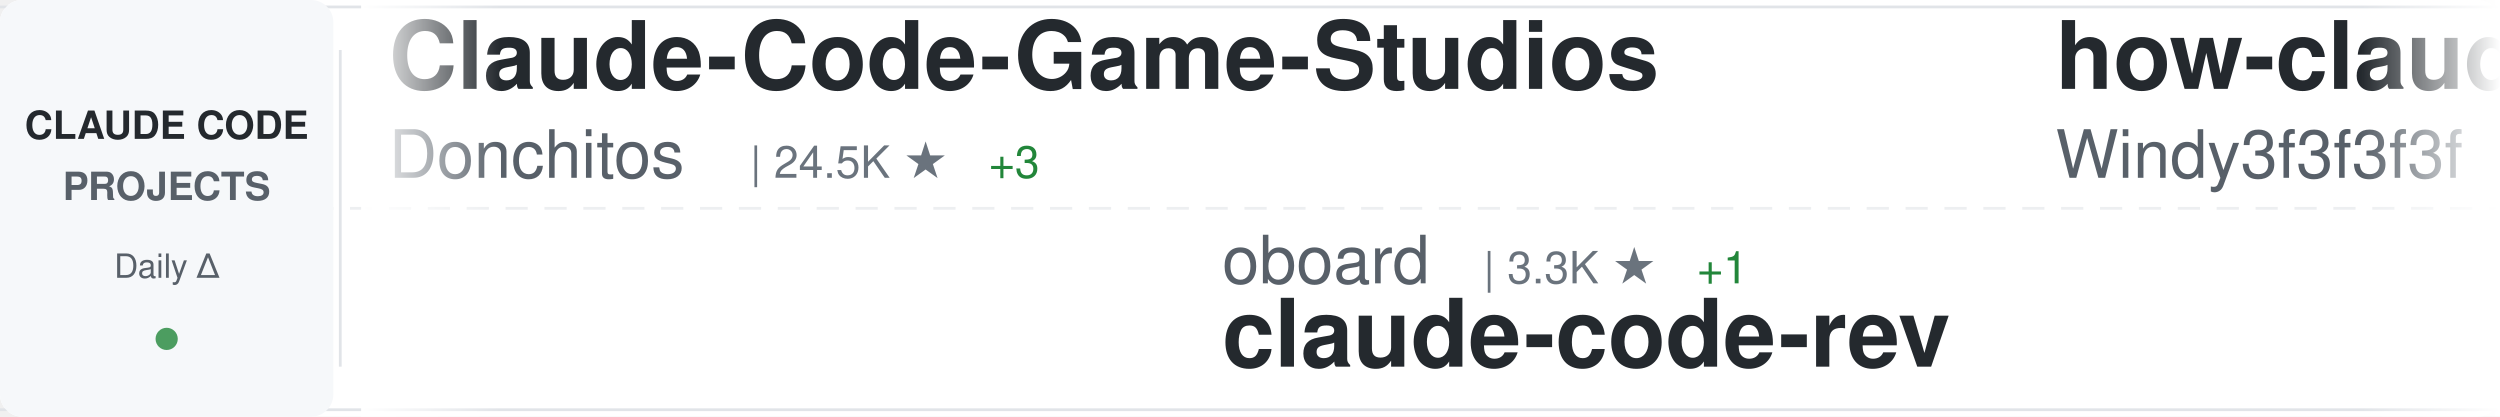
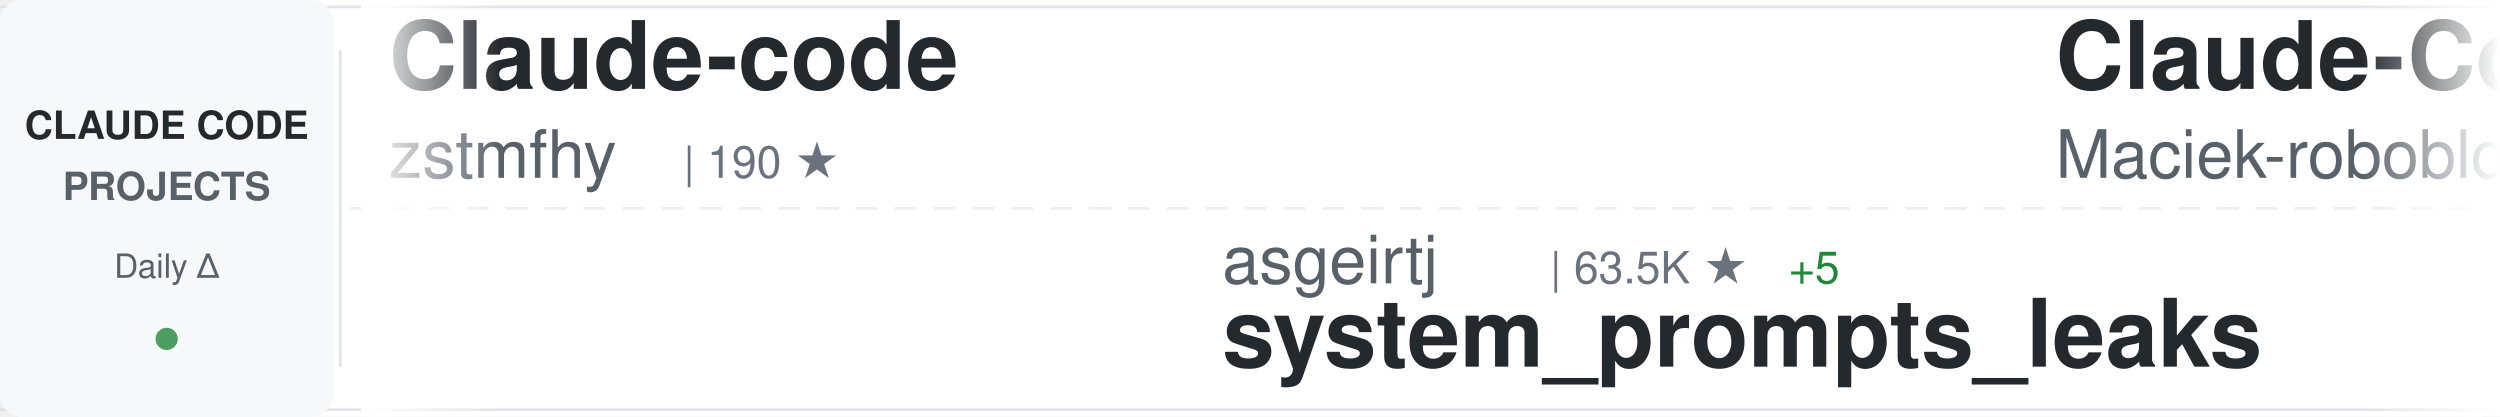
<svg xmlns="http://www.w3.org/2000/svg" width="900" height="150">
  <defs>
    <linearGradient id="awesomeLeftFade" x1="0%" y1="0%" x2="100%" y2="0%">
      <stop offset="0%" style="stop-color:#ffffff;stop-opacity:1" />
      <stop offset="100%" style="stop-color:#ffffff;stop-opacity:0" />
    </linearGradient>
    <linearGradient id="awesomeRightFade" x1="0%" y1="0%" x2="100%" y2="0%">
      <stop offset="0%" style="stop-color:#ffffff;stop-opacity:0" />
      <stop offset="100%" style="stop-color:#ffffff;stop-opacity:1" />
    </linearGradient>
  </defs>
  <rect width="900" height="150" fill="#ffffff" rx="8" />
  <rect x="0" y="2" width="900" height="1" fill="#e1e4e8" />
  <rect x="0" y="147" width="900" height="1" fill="#e1e4e8" />
  <line x1="0" y1="75" x2="900" y2="75" stroke="#e1e4e8" stroke-width="1" stroke-dasharray="8 6" opacity="0.6" />
  <rect x="0" y="0" width="120" height="150" fill="#f6f8fa" rx="8" />
  <text x="60" y="50" font-family="-apple-system, BlinkMacSystemFont, 'Segoe UI', Helvetica, Arial, sans-serif" font-size="14" font-weight="600" fill="#24292e" text-anchor="middle">CLAUDE CODE</text>
  <text x="60" y="72" font-family="-apple-system, BlinkMacSystemFont, 'Segoe UI', Helvetica, Arial, sans-serif" font-size="14" font-weight="600" fill="#586069" text-anchor="middle">PROJECTS</text>
  <text x="60" y="100" font-family="-apple-system, BlinkMacSystemFont, 'Segoe UI', Helvetica, Arial, sans-serif" font-size="12" font-weight="500" fill="#586069" text-anchor="middle">Daily Δ</text>
  <circle cx="60" cy="122" r="4" fill="#22863a" opacity="0.8" />
  <rect x="122" y="18" width="1" height="114" fill="#e1e4e8" />
  <clipPath id="awesomeTickerClip">
    <rect x="130" y="0" width="770" height="150" />
  </clipPath>
  <g clip-path="url(#awesomeTickerClip)">
    <g id="awesomeTickerItems">
      <animateTransform attributeName="transform" attributeType="XML" type="translate" from="0 0" to="-3000 0" dur="54s" repeatCount="indefinite" />
      <g transform="translate(0, 0)">
-         <text x="140" y="32" font-family="-apple-system, BlinkMacSystemFont, 'Segoe UI', Helvetica, Arial, sans-serif" font-size="34" font-weight="600" fill="#24292e">Claude-Code-Game-Studios</text>
-         <text x="140" y="64" font-family="-apple-system, BlinkMacSystemFont, 'Segoe UI', Helvetica, Arial, sans-serif" font-size="24" font-weight="400" fill="#586069">Donchitos</text>
-         <text x="270" y="64" font-family="-apple-system, BlinkMacSystemFont, 'Segoe UI', Helvetica, Arial, sans-serif" font-size="16" font-weight="500" fill="#6a737d">| 24.5K ★</text>
-         <text x="356" y="64" font-family="-apple-system, BlinkMacSystemFont, 'Segoe UI', Helvetica, Arial, sans-serif" font-size="16" font-weight="500" fill="#22863a"> +3</text>
+         <text x="140" y="32" font-family="-apple-system, BlinkMacSystemFont, 'Segoe UI', Helvetica, Arial, sans-serif" font-size="34" font-weight="600" fill="#24292e">Claude-code</text>
+         <text x="140" y="64" font-family="-apple-system, BlinkMacSystemFont, 'Segoe UI', Helvetica, Arial, sans-serif" font-size="24" font-weight="400" fill="#586069">zstmfhy</text>
+         <text x="246" y="64" font-family="-apple-system, BlinkMacSystemFont, 'Segoe UI', Helvetica, Arial, sans-serif" font-size="16" font-weight="500" fill="#6a737d">| 190 ★</text>
      </g>
      <g transform="translate(300, 0)">
-         <text x="140" y="102" font-family="-apple-system, BlinkMacSystemFont, 'Segoe UI', Helvetica, Arial, sans-serif" font-size="24" font-weight="400" fill="#586069">oboard</text>
-         <text x="234" y="102" font-family="-apple-system, BlinkMacSystemFont, 'Segoe UI', Helvetica, Arial, sans-serif" font-size="16" font-weight="500" fill="#6a737d">| 3.3K ★</text>
-         <text x="311" y="102" font-family="-apple-system, BlinkMacSystemFont, 'Segoe UI', Helvetica, Arial, sans-serif" font-size="16" font-weight="500" fill="#22863a"> +1</text>
-         <text x="140" y="132" font-family="-apple-system, BlinkMacSystemFont, 'Segoe UI', Helvetica, Arial, sans-serif" font-size="34" font-weight="600" fill="#24292e">claude-code-rev</text>
+         <text x="140" y="102" font-family="-apple-system, BlinkMacSystemFont, 'Segoe UI', Helvetica, Arial, sans-serif" font-size="24" font-weight="400" fill="#586069">asgeirtj</text>
+         <text x="258" y="102" font-family="-apple-system, BlinkMacSystemFont, 'Segoe UI', Helvetica, Arial, sans-serif" font-size="16" font-weight="500" fill="#6a737d">| 63.5K ★</text>
+         <text x="344" y="102" font-family="-apple-system, BlinkMacSystemFont, 'Segoe UI', Helvetica, Arial, sans-serif" font-size="16" font-weight="500" fill="#22863a"> +5</text>
+         <text x="140" y="132" font-family="-apple-system, BlinkMacSystemFont, 'Segoe UI', Helvetica, Arial, sans-serif" font-size="34" font-weight="600" fill="#24292e">system_prompts_leaks</text>
      </g>
      <g transform="translate(600, 0)">
-         <text x="140" y="32" font-family="-apple-system, BlinkMacSystemFont, 'Segoe UI', Helvetica, Arial, sans-serif" font-size="34" font-weight="600" fill="#24292e">how-claude-code-works</text>
-         <text x="140" y="64" font-family="-apple-system, BlinkMacSystemFont, 'Segoe UI', Helvetica, Arial, sans-serif" font-size="24" font-weight="400" fill="#586069">Windy3f3f3f3f</text>
-         <text x="318" y="64" font-family="-apple-system, BlinkMacSystemFont, 'Segoe UI', Helvetica, Arial, sans-serif" font-size="16" font-weight="500" fill="#6a737d">| 3.5K ★</text>
+         <text x="140" y="32" font-family="-apple-system, BlinkMacSystemFont, 'Segoe UI', Helvetica, Arial, sans-serif" font-size="34" font-weight="600" fill="#24292e">Claude-Code-Usage-Monito...</text>
+         <text x="140" y="64" font-family="-apple-system, BlinkMacSystemFont, 'Segoe UI', Helvetica, Arial, sans-serif" font-size="24" font-weight="400" fill="#586069">Maciek-roboblog</text>
+         <text x="342" y="64" font-family="-apple-system, BlinkMacSystemFont, 'Segoe UI', Helvetica, Arial, sans-serif" font-size="16" font-weight="500" fill="#6a737d">| 8.7K ★</text>
      </g>
      <g transform="translate(900, 0)">
-         <text x="140" y="102" font-family="-apple-system, BlinkMacSystemFont, 'Segoe UI', Helvetica, Arial, sans-serif" font-size="24" font-weight="400" fill="#586069">Yuyz0112</text>
-         <text x="258" y="102" font-family="-apple-system, BlinkMacSystemFont, 'Segoe UI', Helvetica, Arial, sans-serif" font-size="16" font-weight="500" fill="#6a737d">| 2.4K ★</text>
-         <text x="140" y="132" font-family="-apple-system, BlinkMacSystemFont, 'Segoe UI', Helvetica, Arial, sans-serif" font-size="34" font-weight="600" fill="#24292e">claude-code-reverse</text>
+         <text x="140" y="102" font-family="-apple-system, BlinkMacSystemFont, 'Segoe UI', Helvetica, Arial, sans-serif" font-size="24" font-weight="400" fill="#586069">777genius</text>
+         <text x="270" y="102" font-family="-apple-system, BlinkMacSystemFont, 'Segoe UI', Helvetica, Arial, sans-serif" font-size="16" font-weight="500" fill="#6a737d">| 927 ★</text>
+         <text x="140" y="132" font-family="-apple-system, BlinkMacSystemFont, 'Segoe UI', Helvetica, Arial, sans-serif" font-size="34" font-weight="600" fill="#24292e">claude-code-source-code</text>
      </g>
      <g transform="translate(1200, 0)">
-         <text x="140" y="32" font-family="-apple-system, BlinkMacSystemFont, 'Segoe UI', Helvetica, Arial, sans-serif" font-size="34" font-weight="600" fill="#24292e">claude-code-prompts</text>
-         <text x="140" y="64" font-family="-apple-system, BlinkMacSystemFont, 'Segoe UI', Helvetica, Arial, sans-serif" font-size="24" font-weight="400" fill="#586069">repowise-dev</text>
-         <text x="306" y="64" font-family="-apple-system, BlinkMacSystemFont, 'Segoe UI', Helvetica, Arial, sans-serif" font-size="16" font-weight="500" fill="#6a737d">| 1.2K ★</text>
+         <text x="140" y="32" font-family="-apple-system, BlinkMacSystemFont, 'Segoe UI', Helvetica, Arial, sans-serif" font-size="34" font-weight="600" fill="#24292e">claude-code-from-scratch</text>
+         <text x="140" y="64" font-family="-apple-system, BlinkMacSystemFont, 'Segoe UI', Helvetica, Arial, sans-serif" font-size="24" font-weight="400" fill="#586069">Windy3f3f3f3f</text>
+         <text x="318" y="64" font-family="-apple-system, BlinkMacSystemFont, 'Segoe UI', Helvetica, Arial, sans-serif" font-size="16" font-weight="500" fill="#6a737d">| 2.6K ★</text>
+         <text x="395" y="64" font-family="-apple-system, BlinkMacSystemFont, 'Segoe UI', Helvetica, Arial, sans-serif" font-size="16" font-weight="500" fill="#22863a"> +2</text>
      </g>
      <g transform="translate(1500, 0)">
-         <text x="140" y="102" font-family="-apple-system, BlinkMacSystemFont, 'Segoe UI', Helvetica, Arial, sans-serif" font-size="24" font-weight="400" fill="#586069">wanshuiyin</text>
-         <text x="282" y="102" font-family="-apple-system, BlinkMacSystemFont, 'Segoe UI', Helvetica, Arial, sans-serif" font-size="16" font-weight="500" fill="#6a737d">| 15.1K ★</text>
-         <text x="368" y="102" font-family="-apple-system, BlinkMacSystemFont, 'Segoe UI', Helvetica, Arial, sans-serif" font-size="16" font-weight="500" fill="#22863a"> +30</text>
-         <text x="140" y="132" font-family="-apple-system, BlinkMacSystemFont, 'Segoe UI', Helvetica, Arial, sans-serif" font-size="34" font-weight="600" fill="#24292e">Auto-claude-code-researc...</text>
+         <text x="140" y="102" font-family="-apple-system, BlinkMacSystemFont, 'Segoe UI', Helvetica, Arial, sans-serif" font-size="24" font-weight="400" fill="#586069">davila7</text>
+         <text x="246" y="102" font-family="-apple-system, BlinkMacSystemFont, 'Segoe UI', Helvetica, Arial, sans-serif" font-size="16" font-weight="500" fill="#6a737d">| 30.4K ★</text>
+         <text x="332" y="102" font-family="-apple-system, BlinkMacSystemFont, 'Segoe UI', Helvetica, Arial, sans-serif" font-size="16" font-weight="500" fill="#22863a"> +4</text>
+         <text x="140" y="132" font-family="-apple-system, BlinkMacSystemFont, 'Segoe UI', Helvetica, Arial, sans-serif" font-size="34" font-weight="600" fill="#24292e">claude-code-templates</text>
      </g>
      <g transform="translate(1800, 0)">
-         <text x="140" y="32" font-family="-apple-system, BlinkMacSystemFont, 'Segoe UI', Helvetica, Arial, sans-serif" font-size="34" font-weight="600" fill="#24292e">claude-code-workflows</text>
-         <text x="140" y="64" font-family="-apple-system, BlinkMacSystemFont, 'Segoe UI', Helvetica, Arial, sans-serif" font-size="24" font-weight="400" fill="#586069">OneRedOak</text>
-         <text x="270" y="64" font-family="-apple-system, BlinkMacSystemFont, 'Segoe UI', Helvetica, Arial, sans-serif" font-size="16" font-weight="500" fill="#6a737d">| 3.9K ★</text>
+         <text x="140" y="32" font-family="-apple-system, BlinkMacSystemFont, 'Segoe UI', Helvetica, Arial, sans-serif" font-size="34" font-weight="600" fill="#24292e">awesome-claude-code-suba...</text>
+         <text x="140" y="64" font-family="-apple-system, BlinkMacSystemFont, 'Segoe UI', Helvetica, Arial, sans-serif" font-size="24" font-weight="400" fill="#586069">VoltAgent</text>
+         <text x="270" y="64" font-family="-apple-system, BlinkMacSystemFont, 'Segoe UI', Helvetica, Arial, sans-serif" font-size="16" font-weight="500" fill="#6a737d">| 24.6K ★</text>
+         <text x="356" y="64" font-family="-apple-system, BlinkMacSystemFont, 'Segoe UI', Helvetica, Arial, sans-serif" font-size="16" font-weight="500" fill="#22863a"> +6</text>
      </g>
      <g transform="translate(2100, 0)">
-         <text x="140" y="102" font-family="-apple-system, BlinkMacSystemFont, 'Segoe UI', Helvetica, Arial, sans-serif" font-size="24" font-weight="400" fill="#586069">zstmfhy</text>
-         <text x="246" y="102" font-family="-apple-system, BlinkMacSystemFont, 'Segoe UI', Helvetica, Arial, sans-serif" font-size="16" font-weight="500" fill="#6a737d">| 190 ★</text>
-         <text x="140" y="132" font-family="-apple-system, BlinkMacSystemFont, 'Segoe UI', Helvetica, Arial, sans-serif" font-size="34" font-weight="600" fill="#24292e">Claude-code</text>
+         <text x="140" y="102" font-family="-apple-system, BlinkMacSystemFont, 'Segoe UI', Helvetica, Arial, sans-serif" font-size="24" font-weight="400" fill="#586069">AprilNEA</text>
+         <text x="258" y="102" font-family="-apple-system, BlinkMacSystemFont, 'Segoe UI', Helvetica, Arial, sans-serif" font-size="16" font-weight="500" fill="#6a737d">| 391 ★</text>
+         <text x="140" y="132" font-family="-apple-system, BlinkMacSystemFont, 'Segoe UI', Helvetica, Arial, sans-serif" font-size="34" font-weight="600" fill="#24292e">claude-code-source</text>
      </g>
      <g transform="translate(2400, 0)">
-         <text x="140" y="32" font-family="-apple-system, BlinkMacSystemFont, 'Segoe UI', Helvetica, Arial, sans-serif" font-size="34" font-weight="600" fill="#24292e">Claude-Code</text>
-         <text x="140" y="64" font-family="-apple-system, BlinkMacSystemFont, 'Segoe UI', Helvetica, Arial, sans-serif" font-size="24" font-weight="400" fill="#586069">KPR111</text>
-         <text x="234" y="64" font-family="-apple-system, BlinkMacSystemFont, 'Segoe UI', Helvetica, Arial, sans-serif" font-size="16" font-weight="500" fill="#6a737d">| 18 ★</text>
+         <text x="140" y="32" font-family="-apple-system, BlinkMacSystemFont, 'Segoe UI', Helvetica, Arial, sans-serif" font-size="34" font-weight="600" fill="#24292e">claude-code-hooks-master...</text>
+         <text x="140" y="64" font-family="-apple-system, BlinkMacSystemFont, 'Segoe UI', Helvetica, Arial, sans-serif" font-size="24" font-weight="400" fill="#586069">disler</text>
+         <text x="234" y="64" font-family="-apple-system, BlinkMacSystemFont, 'Segoe UI', Helvetica, Arial, sans-serif" font-size="16" font-weight="500" fill="#6a737d">| 3.9K ★</text>
      </g>
      <g transform="translate(2700, 0)">
-         <text x="140" y="102" font-family="-apple-system, BlinkMacSystemFont, 'Segoe UI', Helvetica, Arial, sans-serif" font-size="24" font-weight="400" fill="#586069">anthropics</text>
-         <text x="282" y="102" font-family="-apple-system, BlinkMacSystemFont, 'Segoe UI', Helvetica, Arial, sans-serif" font-size="16" font-weight="500" fill="#6a737d">| 6.0K ★</text>
-         <text x="359" y="102" font-family="-apple-system, BlinkMacSystemFont, 'Segoe UI', Helvetica, Arial, sans-serif" font-size="16" font-weight="500" fill="#22863a"> +4</text>
-         <text x="140" y="132" font-family="-apple-system, BlinkMacSystemFont, 'Segoe UI', Helvetica, Arial, sans-serif" font-size="34" font-weight="600" fill="#24292e">claude-code-security-rev...</text>
+         <text x="140" y="102" font-family="-apple-system, BlinkMacSystemFont, 'Segoe UI', Helvetica, Arial, sans-serif" font-size="24" font-weight="400" fill="#586069">ykdojo</text>
+         <text x="234" y="102" font-family="-apple-system, BlinkMacSystemFont, 'Segoe UI', Helvetica, Arial, sans-serif" font-size="16" font-weight="500" fill="#6a737d">| 9.9K ★</text>
+         <text x="311" y="102" font-family="-apple-system, BlinkMacSystemFont, 'Segoe UI', Helvetica, Arial, sans-serif" font-size="16" font-weight="500" fill="#22863a"> +10</text>
+         <text x="140" y="132" font-family="-apple-system, BlinkMacSystemFont, 'Segoe UI', Helvetica, Arial, sans-serif" font-size="34" font-weight="600" fill="#24292e">claude-code-tips</text>
      </g>
      <g transform="translate(3000, 0)">
-         <text x="140" y="32" font-family="-apple-system, BlinkMacSystemFont, 'Segoe UI', Helvetica, Arial, sans-serif" font-size="34" font-weight="600" fill="#24292e">Claude-Code-Game-Studios</text>
-         <text x="140" y="64" font-family="-apple-system, BlinkMacSystemFont, 'Segoe UI', Helvetica, Arial, sans-serif" font-size="24" font-weight="400" fill="#586069">Donchitos</text>
-         <text x="270" y="64" font-family="-apple-system, BlinkMacSystemFont, 'Segoe UI', Helvetica, Arial, sans-serif" font-size="16" font-weight="500" fill="#6a737d">| 24.5K ★</text>
-         <text x="356" y="64" font-family="-apple-system, BlinkMacSystemFont, 'Segoe UI', Helvetica, Arial, sans-serif" font-size="16" font-weight="500" fill="#22863a"> +3</text>
+         <text x="140" y="32" font-family="-apple-system, BlinkMacSystemFont, 'Segoe UI', Helvetica, Arial, sans-serif" font-size="34" font-weight="600" fill="#24292e">Claude-code</text>
+         <text x="140" y="64" font-family="-apple-system, BlinkMacSystemFont, 'Segoe UI', Helvetica, Arial, sans-serif" font-size="24" font-weight="400" fill="#586069">zstmfhy</text>
+         <text x="246" y="64" font-family="-apple-system, BlinkMacSystemFont, 'Segoe UI', Helvetica, Arial, sans-serif" font-size="16" font-weight="500" fill="#6a737d">| 190 ★</text>
      </g>
      <g transform="translate(3300, 0)">
-         <text x="140" y="102" font-family="-apple-system, BlinkMacSystemFont, 'Segoe UI', Helvetica, Arial, sans-serif" font-size="24" font-weight="400" fill="#586069">oboard</text>
-         <text x="234" y="102" font-family="-apple-system, BlinkMacSystemFont, 'Segoe UI', Helvetica, Arial, sans-serif" font-size="16" font-weight="500" fill="#6a737d">| 3.3K ★</text>
-         <text x="311" y="102" font-family="-apple-system, BlinkMacSystemFont, 'Segoe UI', Helvetica, Arial, sans-serif" font-size="16" font-weight="500" fill="#22863a"> +1</text>
-         <text x="140" y="132" font-family="-apple-system, BlinkMacSystemFont, 'Segoe UI', Helvetica, Arial, sans-serif" font-size="34" font-weight="600" fill="#24292e">claude-code-rev</text>
+         <text x="140" y="102" font-family="-apple-system, BlinkMacSystemFont, 'Segoe UI', Helvetica, Arial, sans-serif" font-size="24" font-weight="400" fill="#586069">asgeirtj</text>
+         <text x="258" y="102" font-family="-apple-system, BlinkMacSystemFont, 'Segoe UI', Helvetica, Arial, sans-serif" font-size="16" font-weight="500" fill="#6a737d">| 63.5K ★</text>
+         <text x="344" y="102" font-family="-apple-system, BlinkMacSystemFont, 'Segoe UI', Helvetica, Arial, sans-serif" font-size="16" font-weight="500" fill="#22863a"> +5</text>
+         <text x="140" y="132" font-family="-apple-system, BlinkMacSystemFont, 'Segoe UI', Helvetica, Arial, sans-serif" font-size="34" font-weight="600" fill="#24292e">system_prompts_leaks</text>
      </g>
      <g transform="translate(3600, 0)">
-         <text x="140" y="32" font-family="-apple-system, BlinkMacSystemFont, 'Segoe UI', Helvetica, Arial, sans-serif" font-size="34" font-weight="600" fill="#24292e">how-claude-code-works</text>
-         <text x="140" y="64" font-family="-apple-system, BlinkMacSystemFont, 'Segoe UI', Helvetica, Arial, sans-serif" font-size="24" font-weight="400" fill="#586069">Windy3f3f3f3f</text>
-         <text x="318" y="64" font-family="-apple-system, BlinkMacSystemFont, 'Segoe UI', Helvetica, Arial, sans-serif" font-size="16" font-weight="500" fill="#6a737d">| 3.5K ★</text>
+         <text x="140" y="32" font-family="-apple-system, BlinkMacSystemFont, 'Segoe UI', Helvetica, Arial, sans-serif" font-size="34" font-weight="600" fill="#24292e">Claude-Code-Usage-Monito...</text>
+         <text x="140" y="64" font-family="-apple-system, BlinkMacSystemFont, 'Segoe UI', Helvetica, Arial, sans-serif" font-size="24" font-weight="400" fill="#586069">Maciek-roboblog</text>
+         <text x="342" y="64" font-family="-apple-system, BlinkMacSystemFont, 'Segoe UI', Helvetica, Arial, sans-serif" font-size="16" font-weight="500" fill="#6a737d">| 8.7K ★</text>
      </g>
      <g transform="translate(3900, 0)">
-         <text x="140" y="102" font-family="-apple-system, BlinkMacSystemFont, 'Segoe UI', Helvetica, Arial, sans-serif" font-size="24" font-weight="400" fill="#586069">Yuyz0112</text>
-         <text x="258" y="102" font-family="-apple-system, BlinkMacSystemFont, 'Segoe UI', Helvetica, Arial, sans-serif" font-size="16" font-weight="500" fill="#6a737d">| 2.4K ★</text>
-         <text x="140" y="132" font-family="-apple-system, BlinkMacSystemFont, 'Segoe UI', Helvetica, Arial, sans-serif" font-size="34" font-weight="600" fill="#24292e">claude-code-reverse</text>
+         <text x="140" y="102" font-family="-apple-system, BlinkMacSystemFont, 'Segoe UI', Helvetica, Arial, sans-serif" font-size="24" font-weight="400" fill="#586069">777genius</text>
+         <text x="270" y="102" font-family="-apple-system, BlinkMacSystemFont, 'Segoe UI', Helvetica, Arial, sans-serif" font-size="16" font-weight="500" fill="#6a737d">| 927 ★</text>
+         <text x="140" y="132" font-family="-apple-system, BlinkMacSystemFont, 'Segoe UI', Helvetica, Arial, sans-serif" font-size="34" font-weight="600" fill="#24292e">claude-code-source-code</text>
      </g>
    </g>
  </g>
  <rect x="130" y="0" width="50" height="150" fill="url(#awesomeLeftFade)" />
  <rect x="850" y="0" width="50" height="150" fill="url(#awesomeRightFade)" />
</svg>
